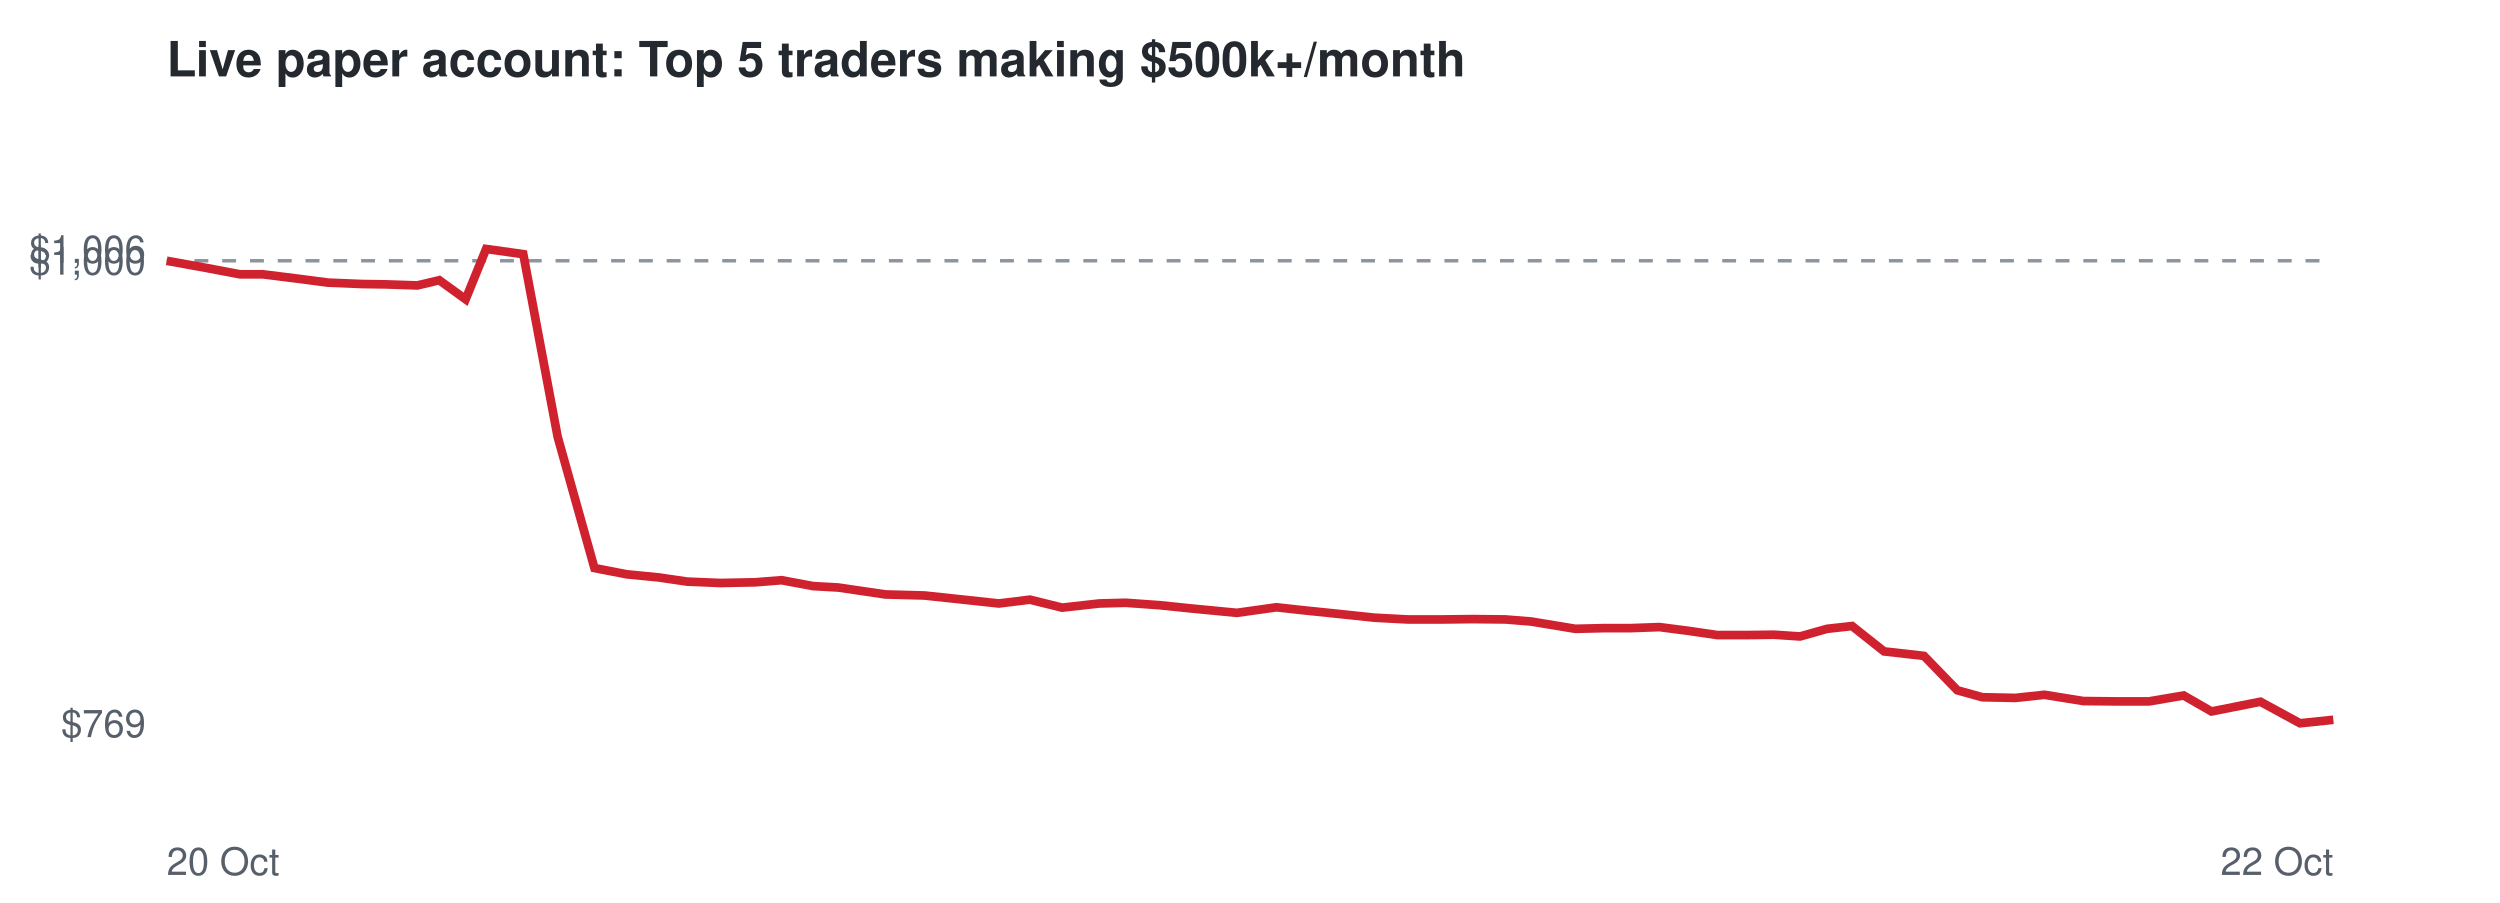
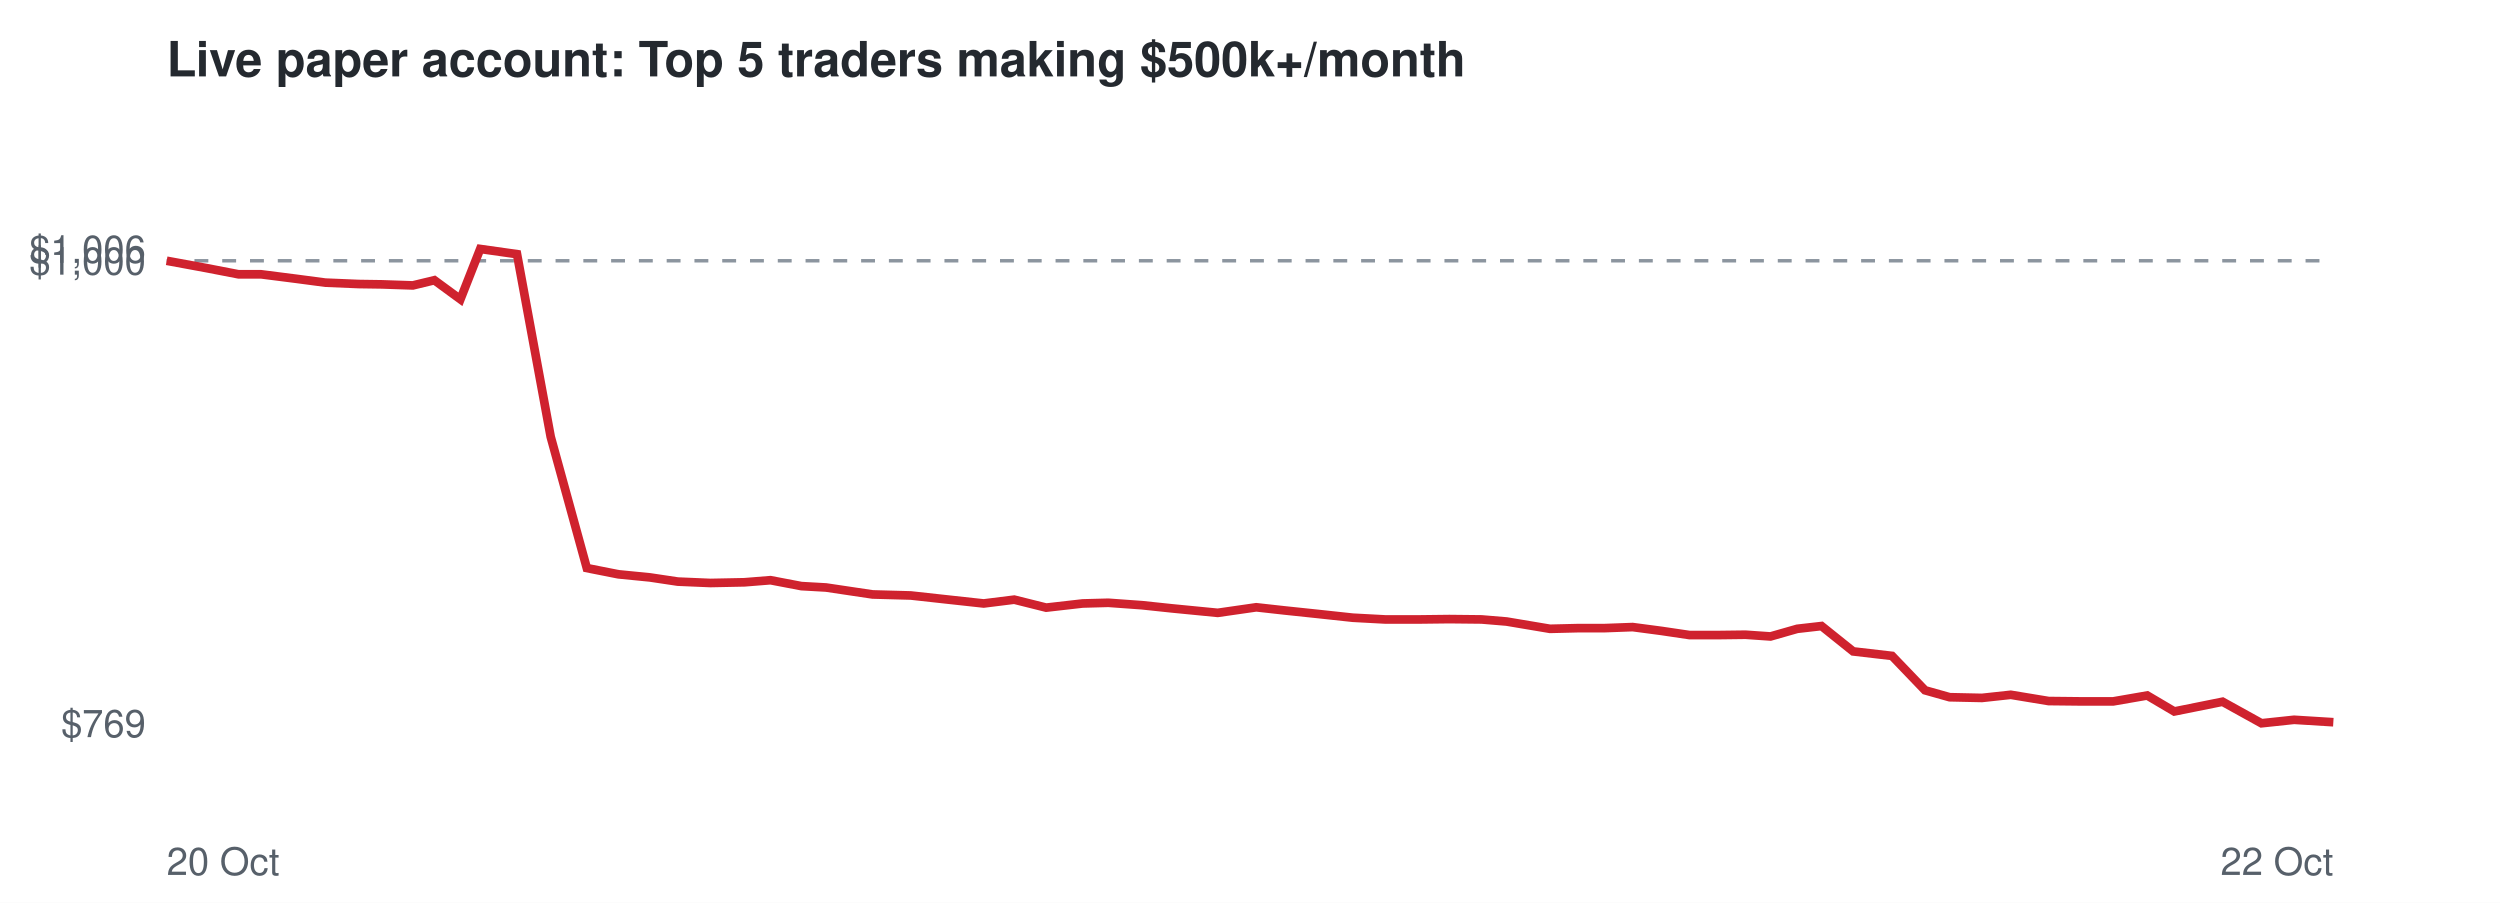
<svg xmlns="http://www.w3.org/2000/svg" viewBox="0 0 720 260" font-family="Helvetica,Arial,sans-serif">
  <rect width="720" height="260" fill="#ffffff" />
  <text x="48" y="22" font-size="14" font-weight="bold" fill="#24292f">Live paper account: Top 5 traders making $500k+/month</text>
  <line x1="48" x2="672" y1="75.1" y2="75.1" stroke="#8c959f" stroke-dasharray="4 4" />
  <text x="42" y="212.3" font-size="11" text-anchor="end" fill="#57606a">$769</text>
  <text x="42" y="79.1" font-size="11" text-anchor="end" fill="#57606a">$1,000</text>
  <text x="42" y="75.7" font-size="11" text-anchor="end" fill="#57606a">$1,006</text>
  <text x="48" y="252" font-size="11" fill="#57606a">20 Oct</text>
  <text x="672" y="252" font-size="11" text-anchor="end" fill="#57606a">22 Oct</text>
-   <polyline points="48.0,75.1 59.6,77.2 69.1,79.0 75.7,79.0 86.1,80.3 94.5,81.4 104.3,81.8 111.1,81.9 120.2,82.2 126.5,80.7 134.1,86.2 140.0,71.7 150.7,73.2 160.6,125.8 171.2,163.6 180.5,165.4 189.7,166.3 197.9,167.5 207.5,167.9 217.5,167.7 225.1,167.1 234.2,168.8 241.4,169.2 255.0,171.2 266.2,171.5 275.6,172.5 287.7,173.8 296.6,172.7 305.9,175.0 316.6,173.8 324.2,173.6 334.0,174.3 342.7,175.2 356.2,176.5 367.6,174.9 375.8,175.8 385.5,176.8 395.9,177.9 405.4,178.4 415.7,178.4 424.1,178.3 433.6,178.4 441.0,179.0 453.7,181.1 462.0,180.9 469.7,180.9 477.9,180.6 486.4,181.7 494.6,182.9 503.0,182.9 511.0,182.8 518.4,183.3 526.2,181.1 533.4,180.3 542.6,187.6 554.1,188.9 563.7,198.8 570.9,200.8 580.4,201.0 588.8,200.1 600.0,201.9 609.2,202.0 618.9,202.0 628.9,200.3 636.9,204.9 651.0,202.1 662.4,208.3 672.0,207.3" fill="none" stroke="#cf222e" stroke-width="2.5" />
+   <polyline points="48.0,75.1 59.4,77.2 68.7,79.0 75.2,79.0 85.4,80.3 93.7,81.4 103.3,81.8 110.0,81.9 118.9,82.2 125.1,80.7 132.6,86.2 138.3,71.7 148.9,73.2 158.6,125.8 169.0,163.6 178.1,165.4 187.2,166.3 195.2,167.5 204.6,167.9 214.4,167.7 221.9,167.1 230.8,168.8 237.9,169.2 251.3,171.2 262.3,171.5 271.4,172.5 283.3,173.8 292.1,172.7 301.3,175.0 311.8,173.8 319.2,173.6 328.9,174.3 337.4,175.2 350.7,176.5 361.8,174.9 369.9,175.8 379.4,176.8 389.6,177.9 398.9,178.4 409.1,178.4 417.4,178.3 426.7,178.4 433.9,179.0 446.4,181.1 454.6,180.9 462.1,180.9 470.2,180.6 478.5,181.7 486.6,182.9 494.8,182.9 502.7,182.8 509.9,183.3 517.6,181.1 524.6,180.3 533.7,187.6 544.9,188.9 554.4,198.8 561.5,200.8 570.8,201.0 579.1,200.1 590.0,201.9 599.1,202.0 608.6,202.0 618.4,200.3 626.2,204.9 640.1,202.1 651.3,208.3 660.7,207.3 672.0,208.0" fill="none" stroke="#cf222e" stroke-width="2.5" />
</svg>
